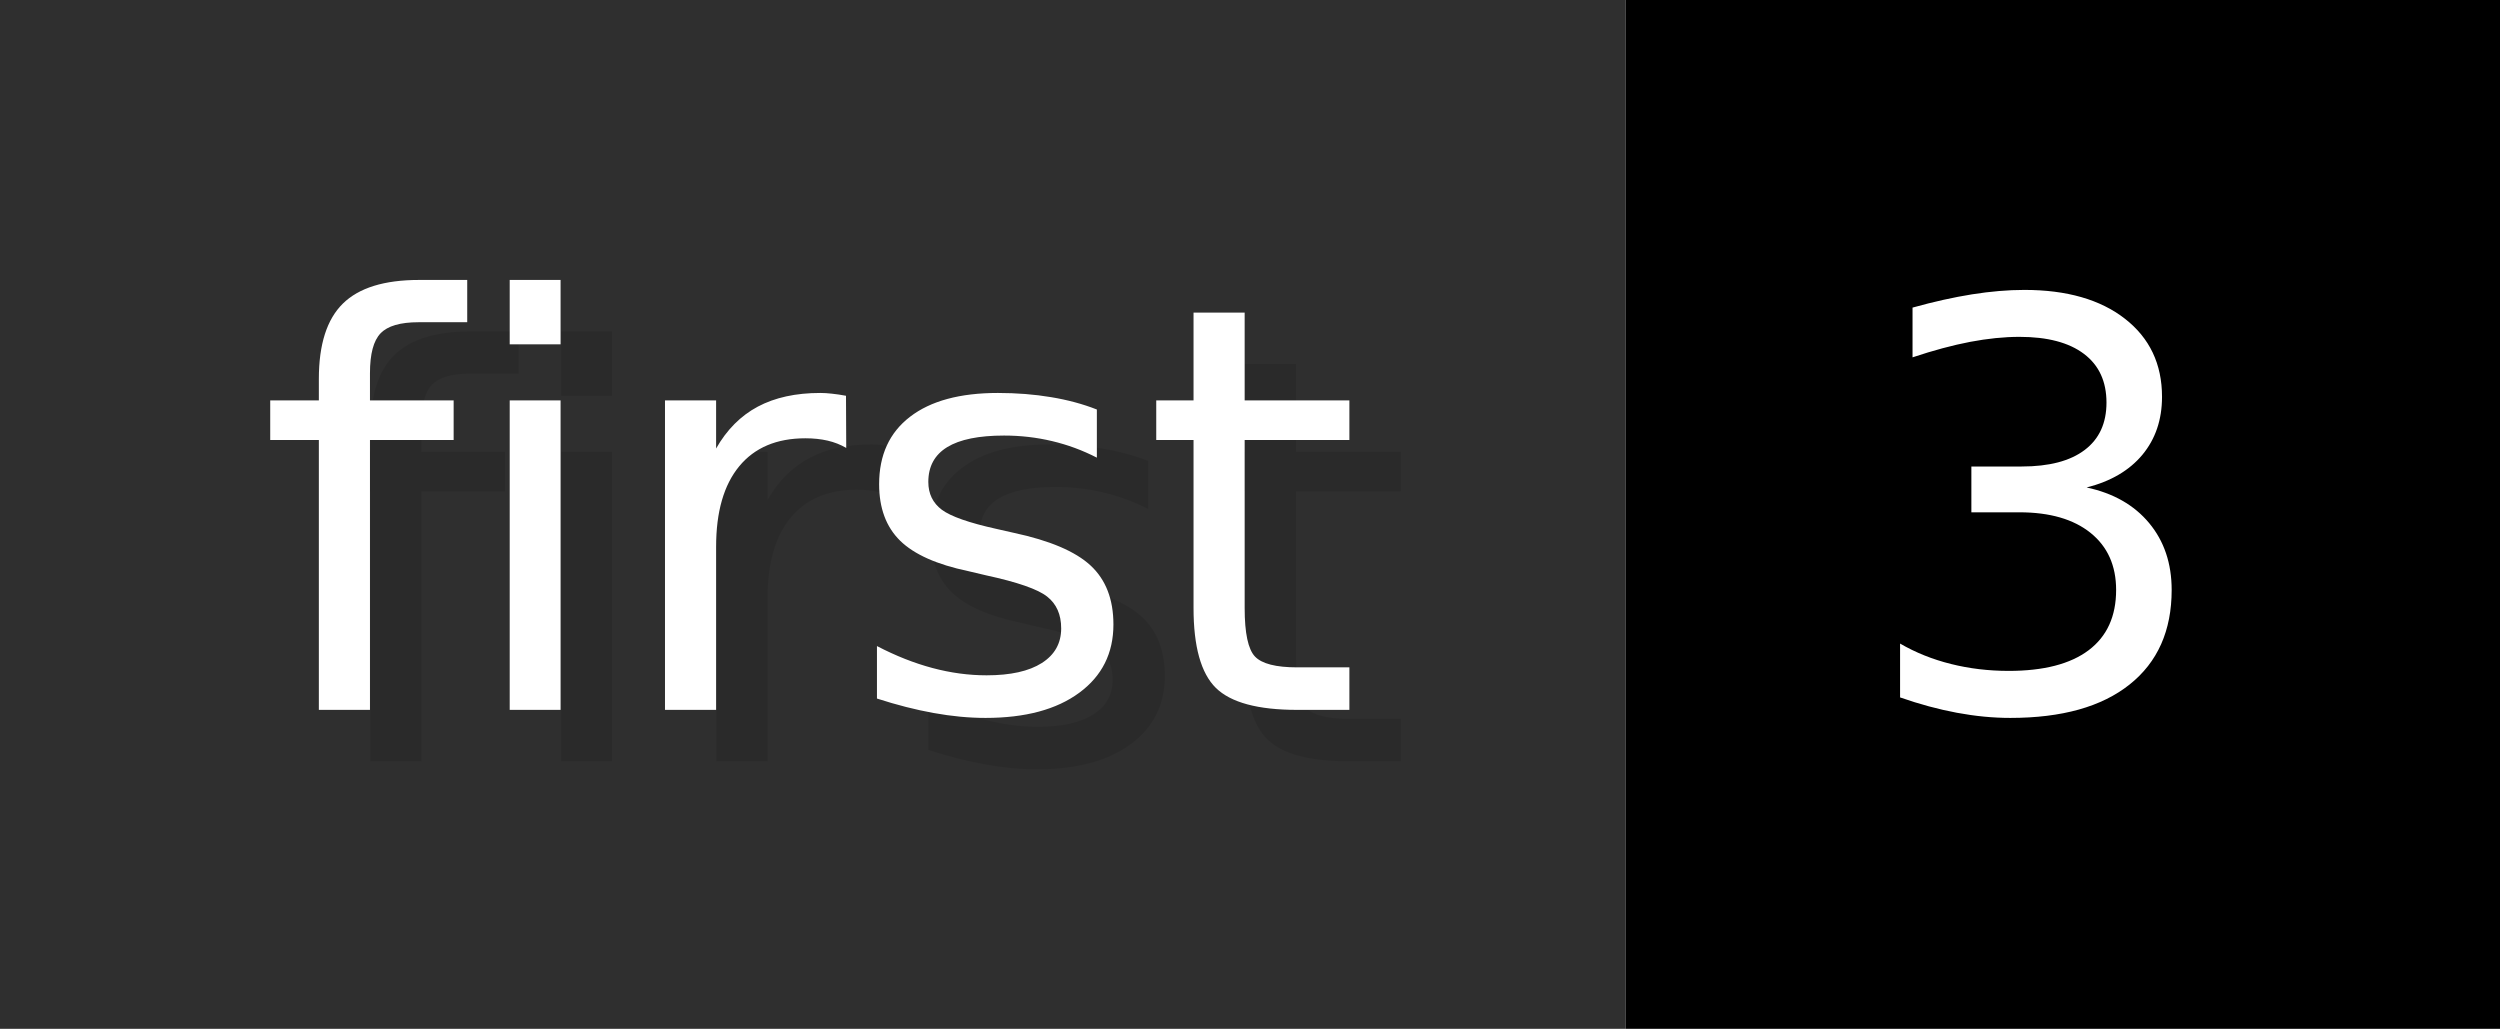
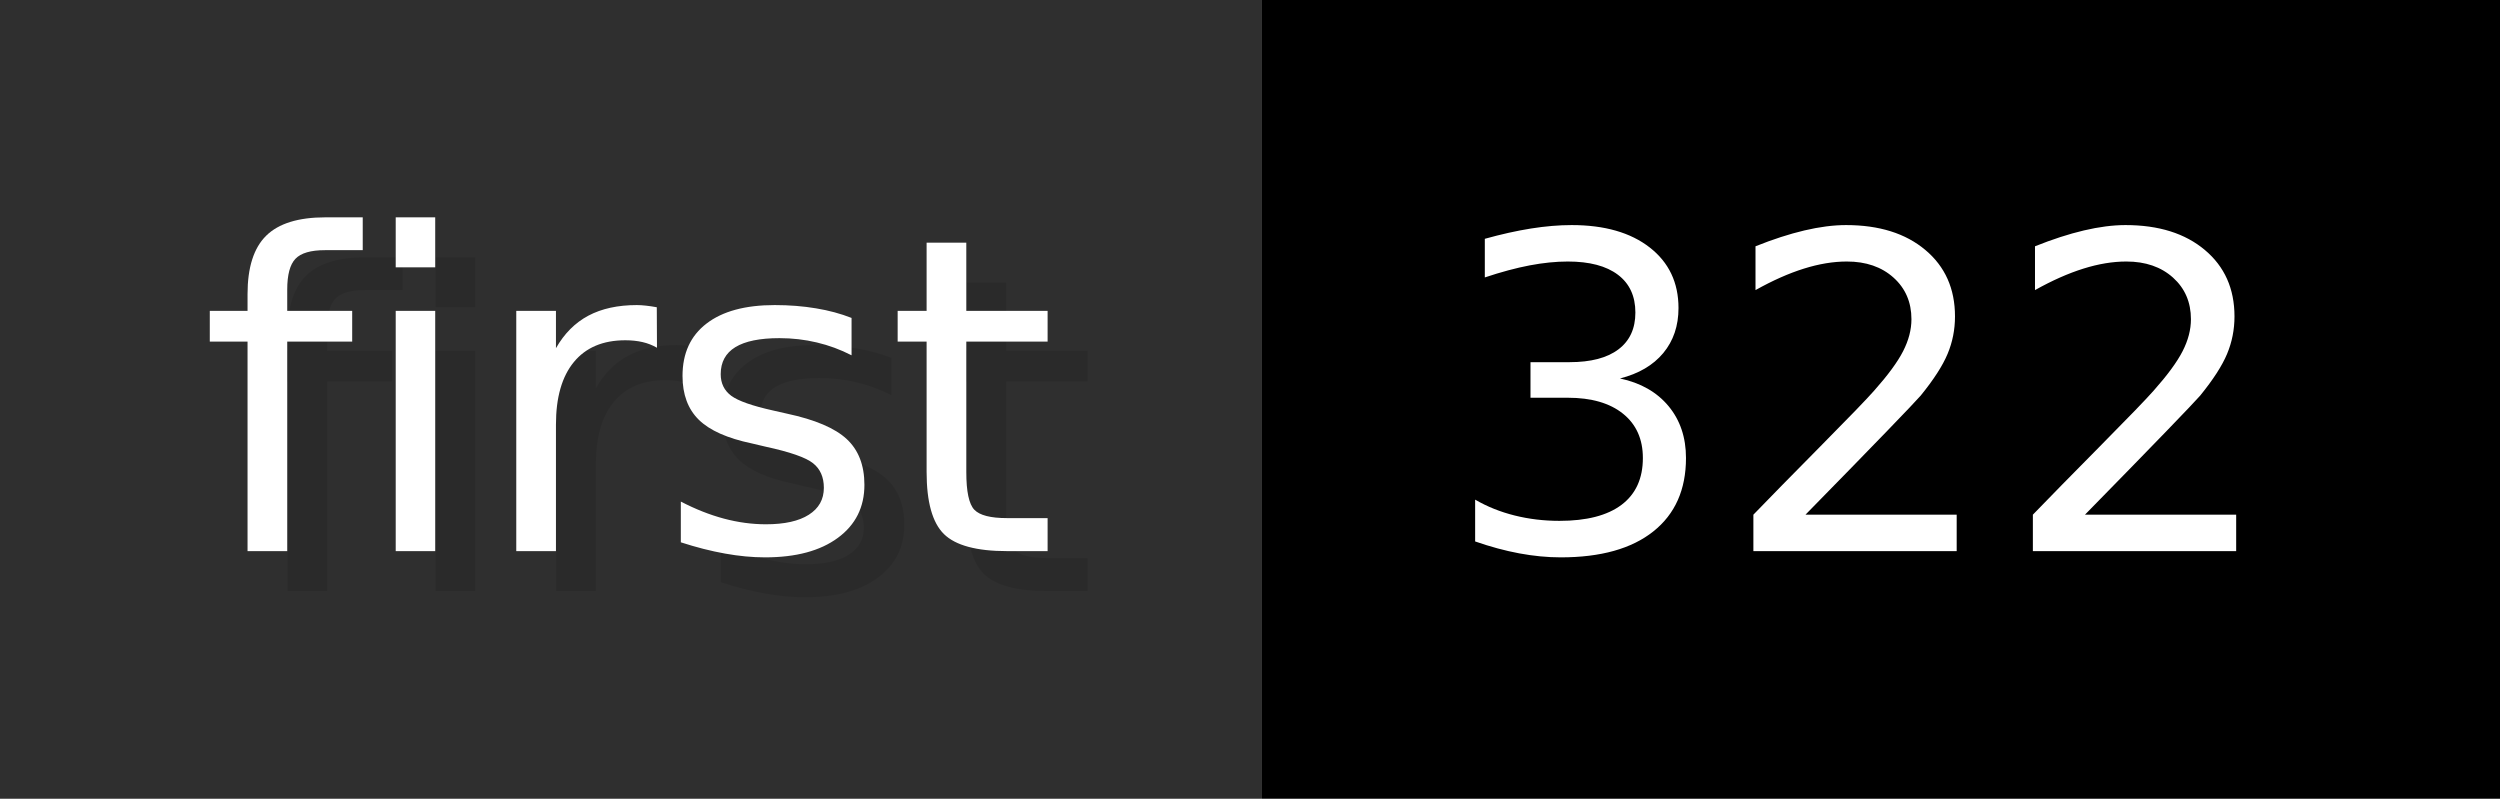
- <svg xmlns="http://www.w3.org/2000/svg" width="48.6" height="20" viewBox="0 0 486 200" role="img" aria-label="first: 3">
+ <svg xmlns="http://www.w3.org/2000/svg" width="62.6" height="20" viewBox="0 0 626 200" role="img" aria-label="first: 322">
  <g>
    <rect fill="#2F2F2F" width="316" height="200" />
-     <rect fill="#" x="316" width="170" height="200" />
+     <rect fill="#" x="316" width="310" height="200" />
  </g>
  <g aria-hidden="true" fill="#fff" text-anchor="start" font-family="Verdana,DejaVu Sans,sans-serif" font-size="110">
    <text x="60" y="148" textLength="216" fill="#000" opacity="0.1">first</text>
    <text x="50" y="138" textLength="216">first</text>
-     <text x="371" y="148" textLength="70" fill="#000" opacity="0.1">3</text>
-     <text x="361" y="138" textLength="70">3</text>
+     <text x="371" y="148" textLength="210" fill="#000" opacity="0.1">322</text>
+     <text x="361" y="138" textLength="210">322</text>
  </g>
</svg>
